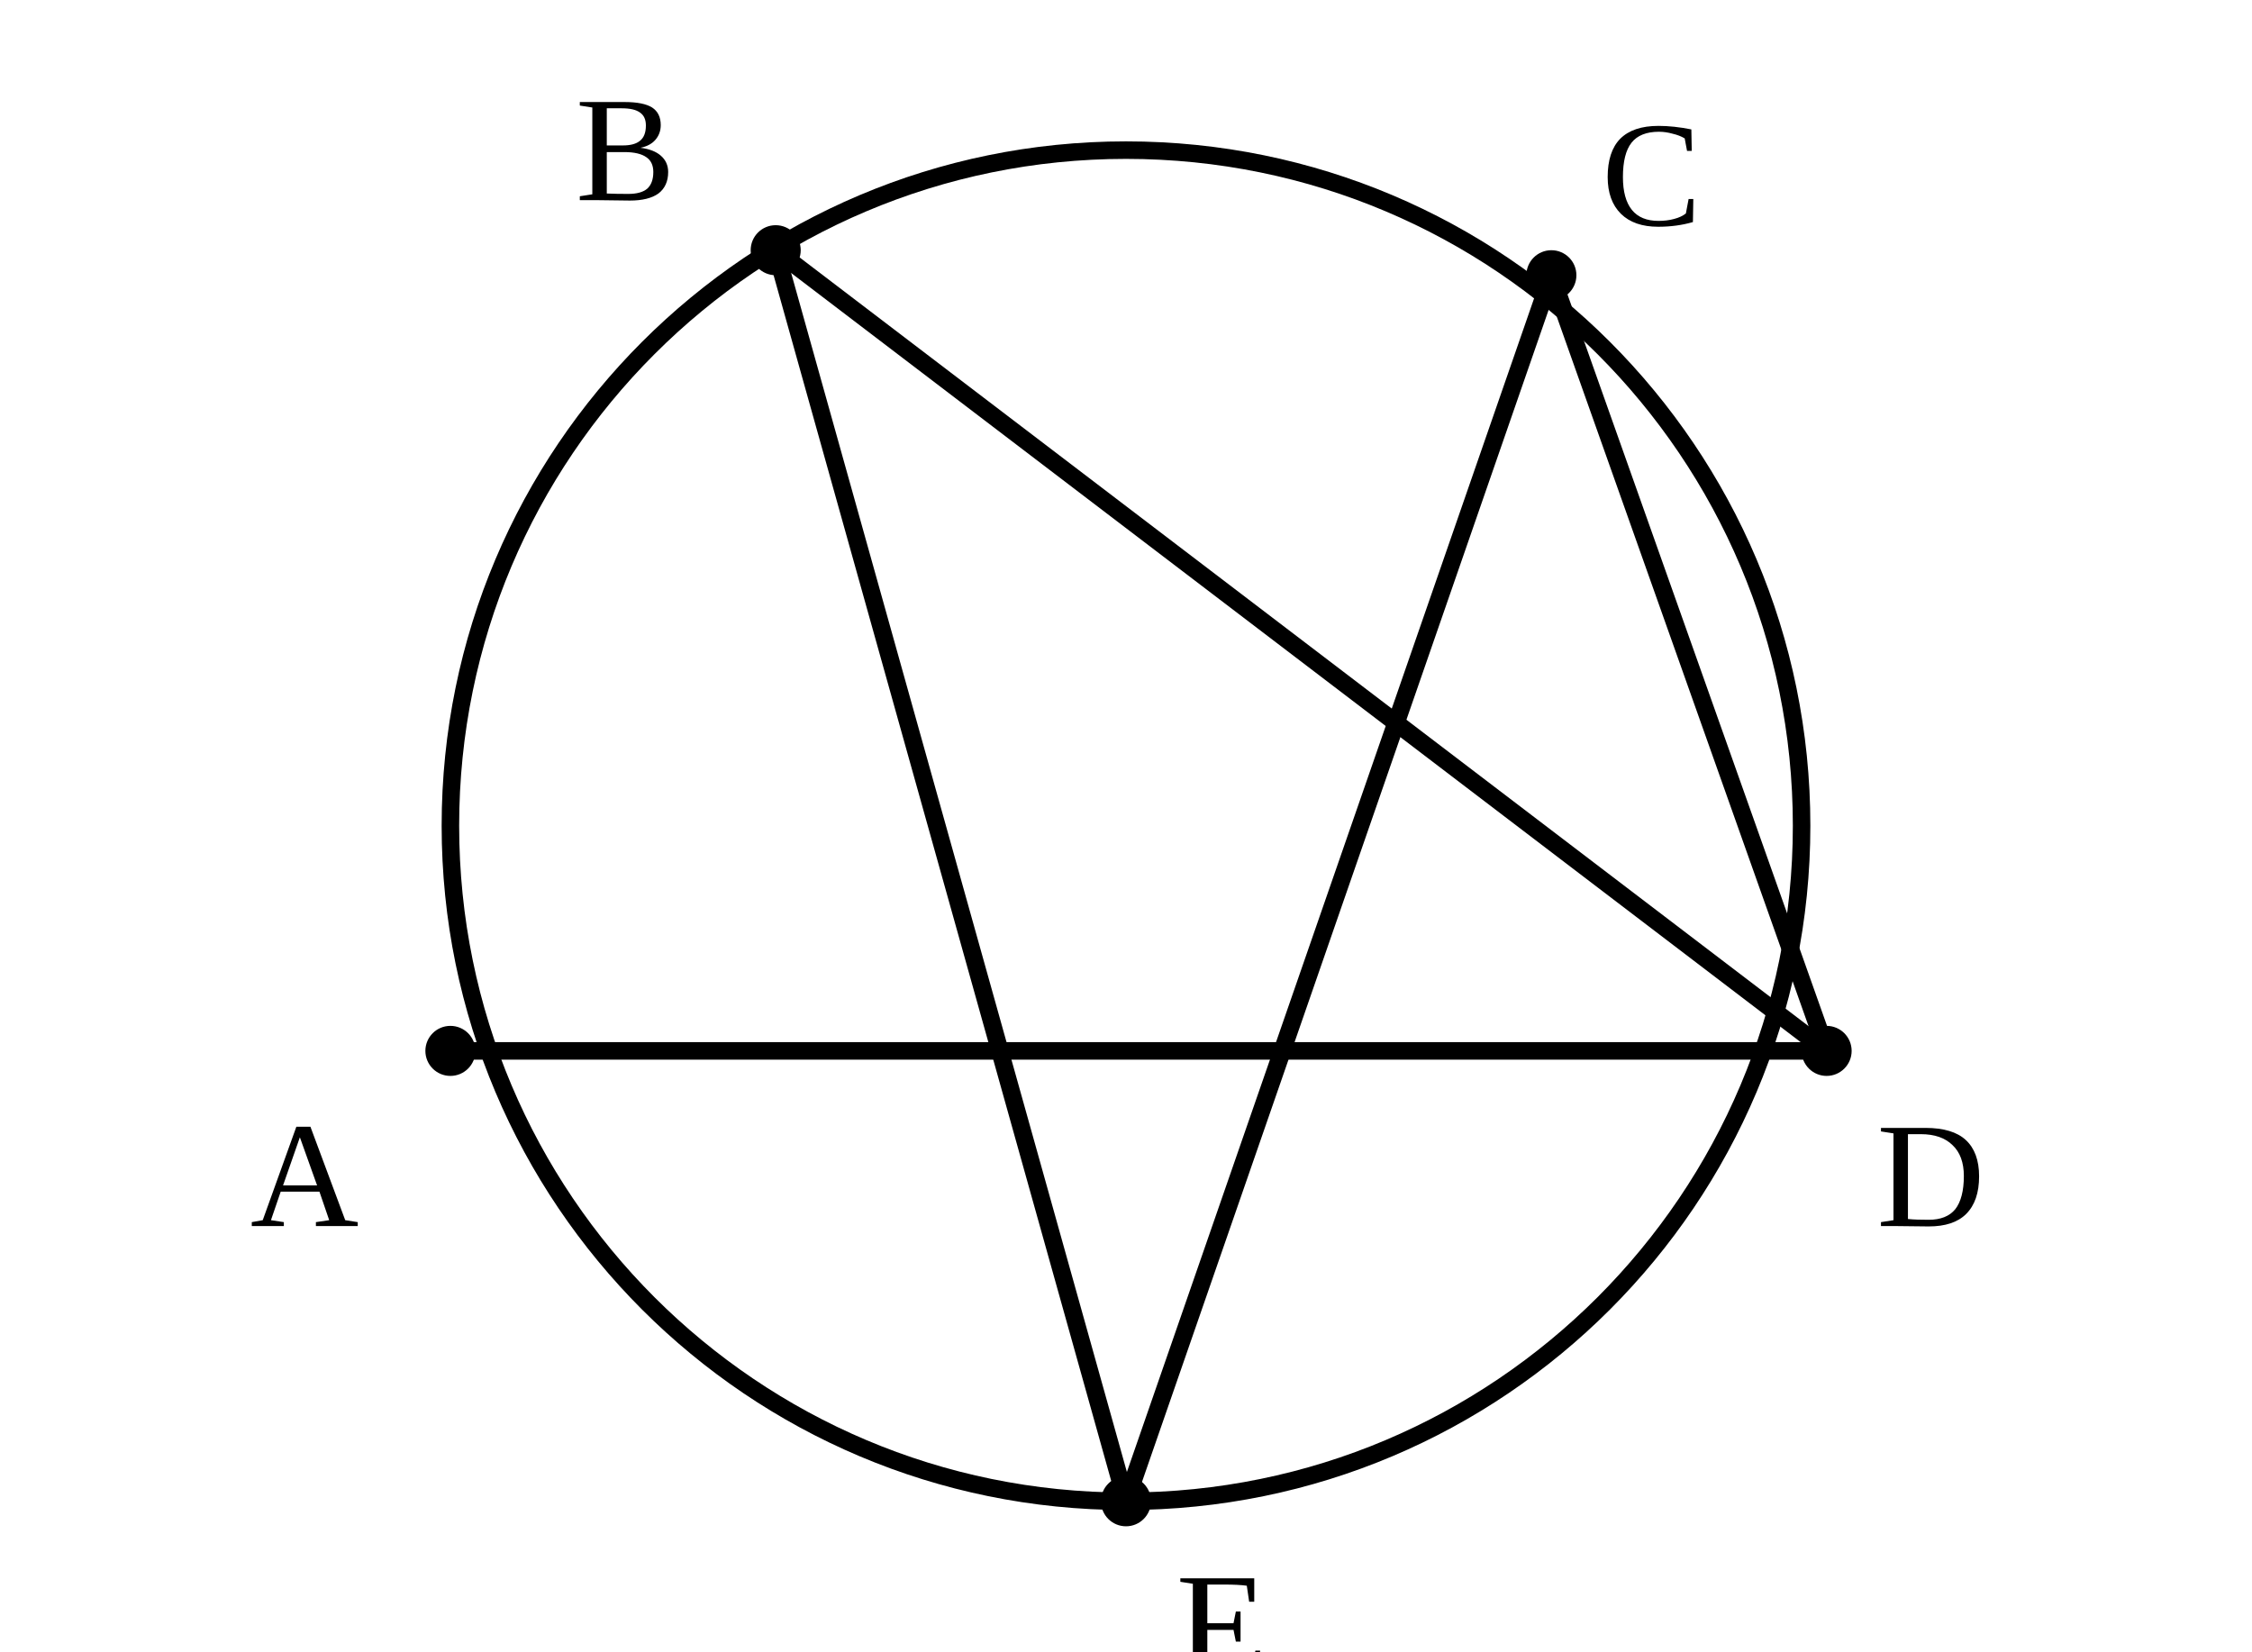
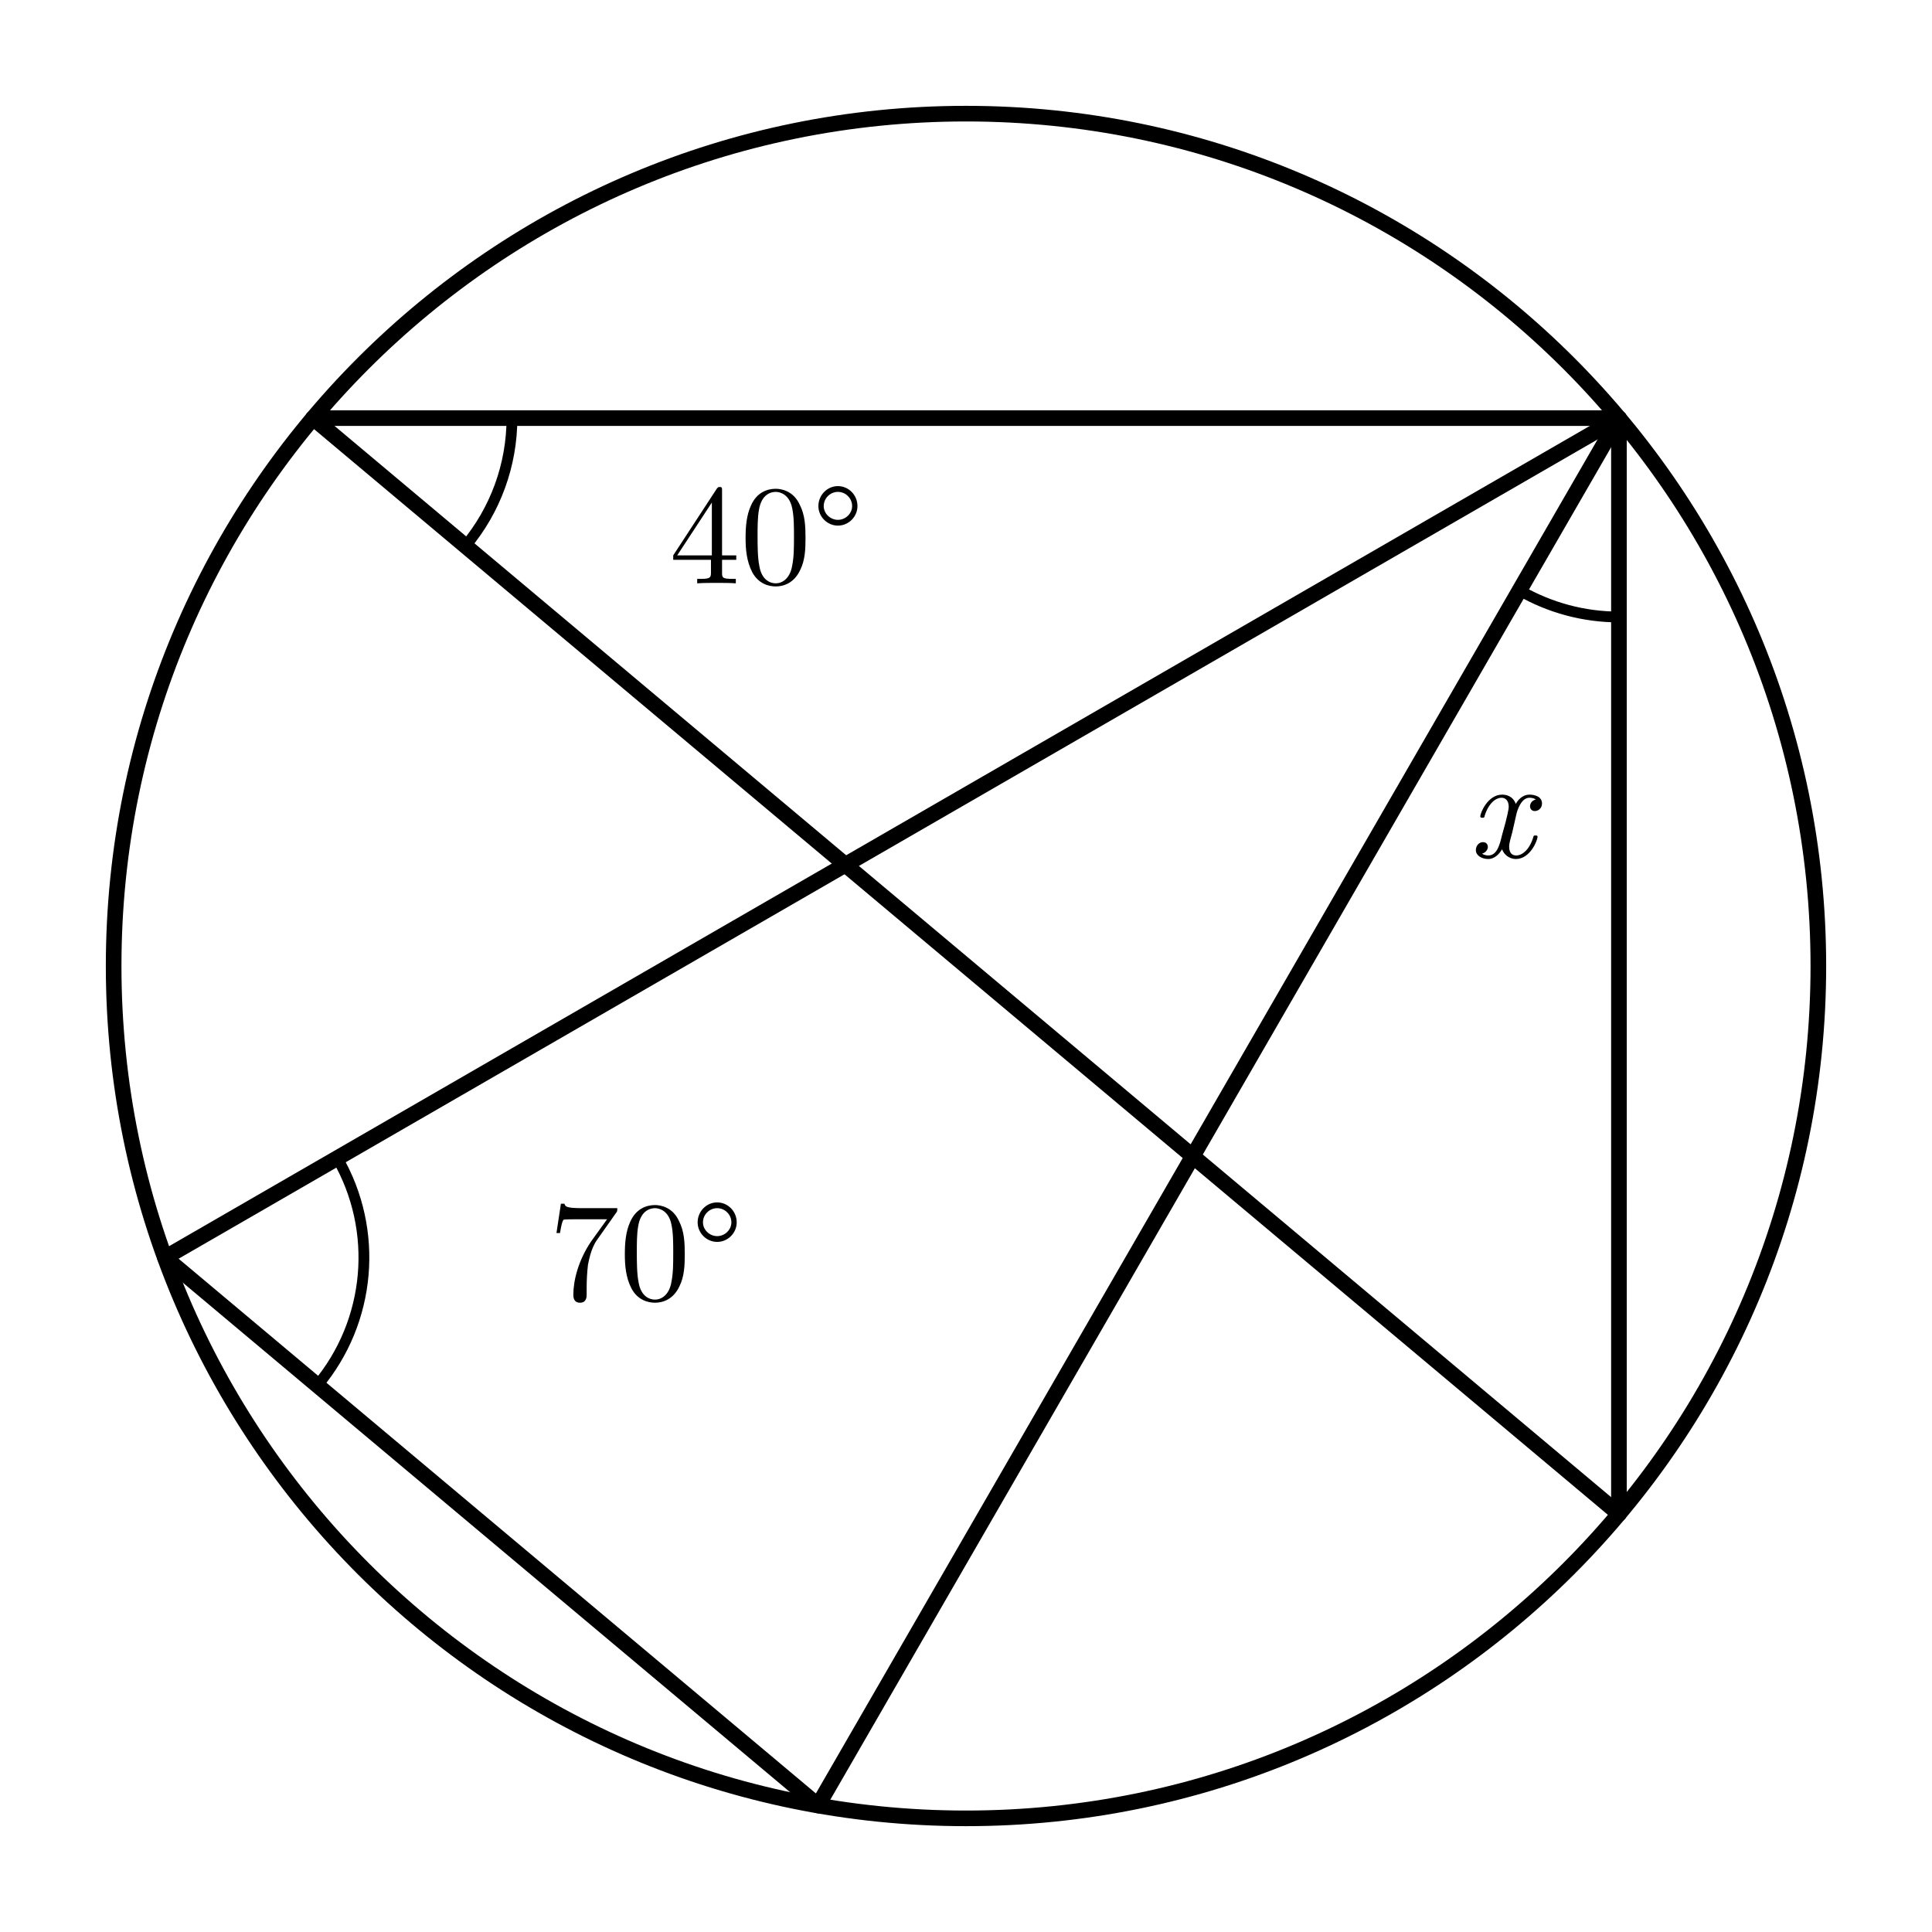
- <svg xmlns="http://www.w3.org/2000/svg" viewBox="0 0 90 66">
-   <style>.main{fill:none;stroke:#000;stroke-width:.7;stroke-linecap:round;stroke-linejoin:round}.thick{fill:none;stroke:#000;stroke-width:1.2}.dash{fill:none;stroke:#000;stroke-width:.5;stroke-dasharray:2 1.5}.point{fill:#000}.label{font-family:"CMU Serif","Times New Roman",serif;font-size:6px}</style>
-   <circle class="main" cx="45" cy="33" r="27" />
-   <line class="main" x1="18" y1="42" x2="73" y2="42" />
-   <line class="main" x1="31" y1="10" x2="73" y2="42" />
-   <line class="main" x1="31" y1="10" x2="45" y2="60" />
-   <line class="main" x1="62" y1="11" x2="45" y2="60" />
-   <line class="main" x1="62" y1="11" x2="73" y2="42" />
-   <circle class="point" cx="18" cy="42" r="1" />
-   <text class="label" x="10" y="49">A</text>
-   <circle class="point" cx="31" cy="10" r="1" />
-   <text class="label" x="23" y="8">B</text>
-   <circle class="point" cx="62" cy="11" r="1" />
-   <text class="label" x="64" y="9">C</text>
-   <circle class="point" cx="73" cy="42" r="1" />
-   <text class="label" x="75" y="49">D</text>
-   <circle class="point" cx="45" cy="60" r="1" />
-   <text class="label" x="47" y="67">E</text>
+ <svg xmlns="http://www.w3.org/2000/svg" width="68mm" height="68mm" viewBox="14 5 68 68">
+   <style>
+     .main{fill:none;stroke:#000;stroke-width:.55;stroke-linecap:round;stroke-linejoin:round}
+     .diameter{fill:none;stroke:#000;stroke-width:1.05;stroke-linecap:round}
+     .angle-mark,.tick{fill:none;stroke:#000;stroke-width:.38;stroke-linecap:round}
+     .center{fill:#000}
+     .angle-label,.point-label{fill:#000;font-family:"CMU Serif","Computer Modern Serif","Latin Modern Roman","Times New Roman",serif;font-style:normal}
+     .angle-label{font-size:5px}
+     .point-label{font-size:4.6px}
+     .var{font-style:italic}
+   </style>
+   <circle class="main" cx="48" cy="39" r="30" />
+   <line class="main" x1="19.809" y1="49.261" x2="42.791" y2="68.544" />
+   <line class="main" x1="19.809" y1="49.261" x2="70.981" y2="19.716" />
+   <line class="main" x1="25.019" y1="19.716" x2="70.981" y2="58.284" />
+   <line class="main" x1="25.019" y1="19.716" x2="70.981" y2="19.716" />
+   <line class="main" x1="70.981" y1="19.716" x2="42.791" y2="68.544" />
+   <line class="main" x1="70.981" y1="19.716" x2="70.981" y2="58.284" />
+   <path class="angle-mark" d="M 25.171 53.76 A 7 7 0 0 0 25.871 45.761" />
+   <text class="angle-label" x="36.744" y="50.742" text-anchor="middle">70°</text>
+   <path class="angle-mark" d="M 30.381 24.216 A 7 7 0 0 0 32.019 19.716" />
+   <text class="angle-label" x="40.994" y="25.53" text-anchor="middle">40°</text>
+   <path class="angle-mark" d="M 67.481 25.778 A 7 7 0 0 0 70.981 26.716" />
+   <text class="angle-label var" x="66.84" y="35.171" text-anchor="middle">x</text>
</svg>
